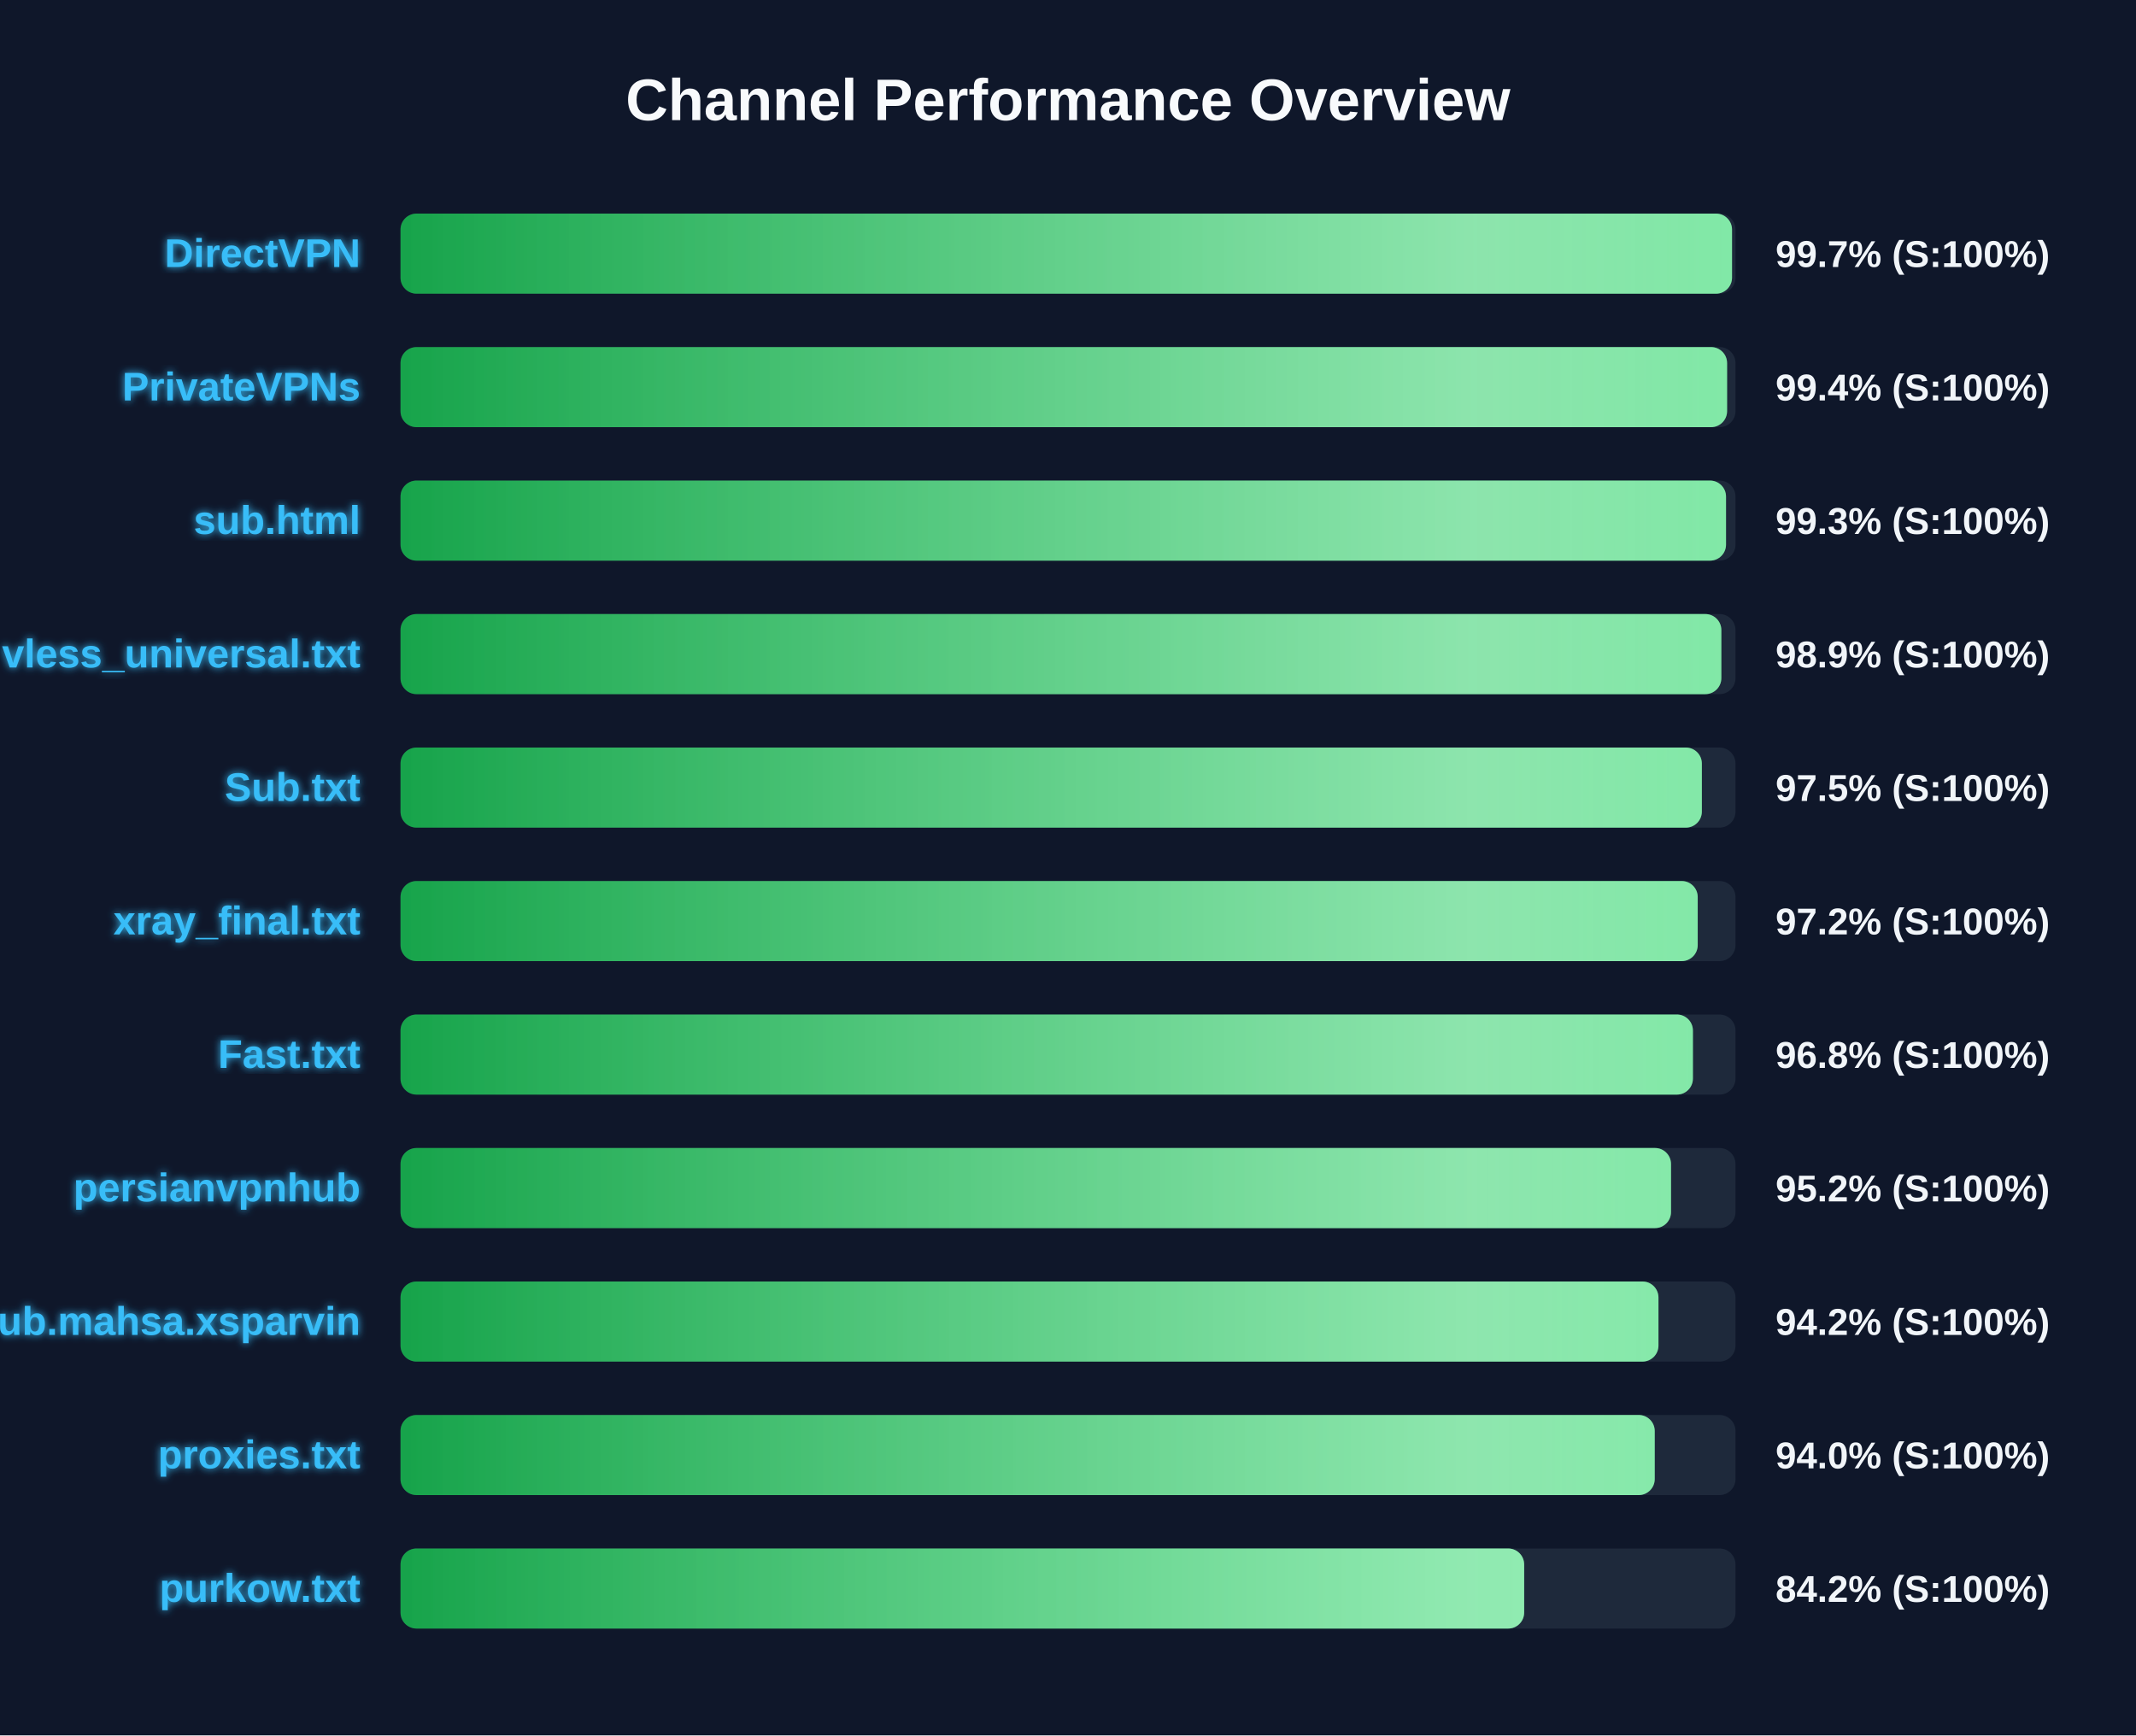
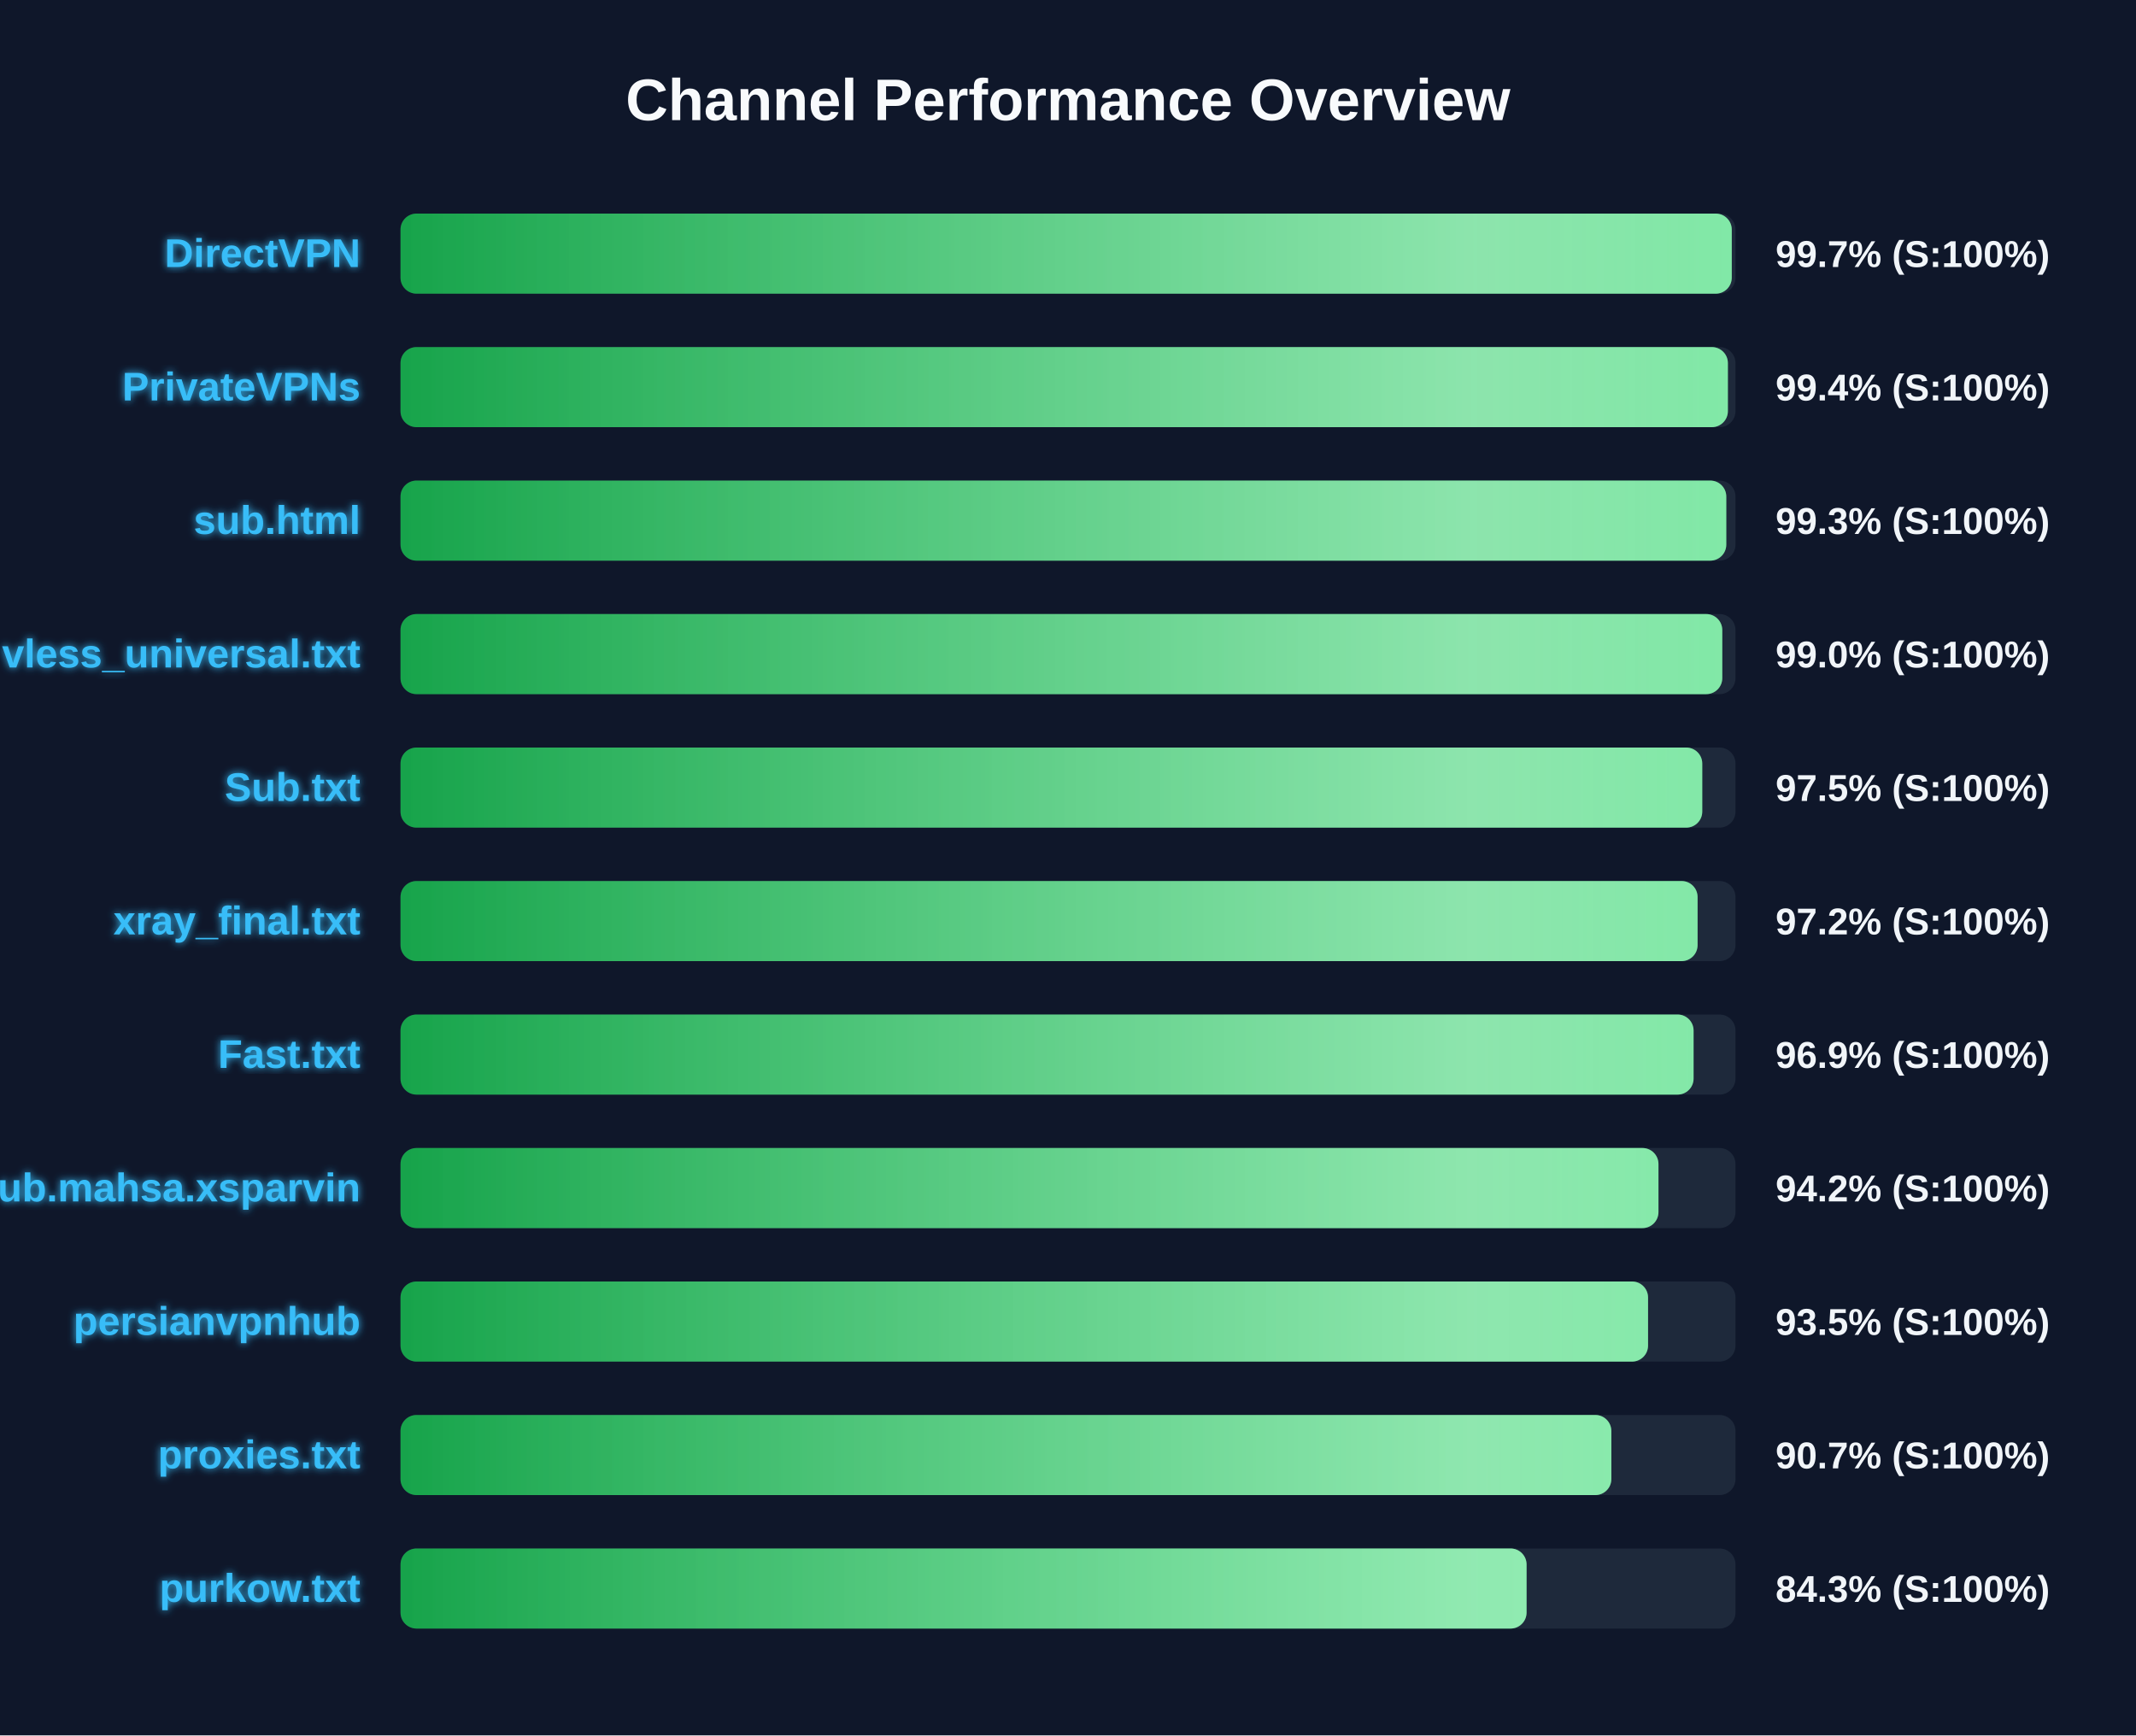
<svg xmlns="http://www.w3.org/2000/svg" width="800" height="650" version="1.1">
  <defs>
    <linearGradient id="grad-green" x1="0%" y1="0%" x2="100%" y2="0%">
      <stop offset="0%" stop-color="#16a34a" />
      <stop offset="100%" stop-color="#4ade80" />
    </linearGradient>
    <linearGradient id="grad-yellow" x1="0%" y1="0%" x2="100%" y2="0%">
      <stop offset="0%" stop-color="#ca8a04" />
      <stop offset="100%" stop-color="#fde047" />
    </linearGradient>
    <linearGradient id="grad-red" x1="0%" y1="0%" x2="100%" y2="0%">
      <stop offset="0%" stop-color="#dc2626" />
      <stop offset="100%" stop-color="#f87171" />
    </linearGradient>
    <linearGradient id="shimmer" x1="0%" y1="0%" x2="100%" y2="0%">
      <stop offset="0%" stop-color="rgba(255,255,255,0)" />
      <stop offset="50%" stop-color="rgba(255,255,255,0.4)" />
      <stop offset="100%" stop-color="rgba(255,255,255,0)" />
    </linearGradient>
    <filter id="glow" x="-20%" y="-20%" width="140%" height="140%">
      <feGaussianBlur stdDeviation="1.5" result="blur" />
      <feComposite in="SourceGraphic" in2="blur" operator="over" />
    </filter>
  </defs>
  <style>
        .bg-rect { fill: #0f172a; }
        .title { font: bold 22px 'Segoe UI', Arial, sans-serif; fill: #f8fafc; }
        .row { font: bold 15px 'Segoe UI', Arial, sans-serif; fill: #38bdf8; filter: url(#glow); }
        .score { font: bold 14px 'Segoe UI', Arial, sans-serif; fill: #f1f5f9; }
        @keyframes shimmer-anim {
            0% { transform: translateX(-100%); }
            100% { transform: translateX(200%); }
        }
        .shimmer-rect {
            animation: shimmer-anim 2.5s infinite linear;
        }
    </style>
  <rect width="100%" height="100%" class="bg-rect" />
  <text x="400" y="45" text-anchor="middle" class="title">Channel Performance Overview</text>
  <rect x="150" y="80" width="500" height="30" fill="#1e293b" rx="6" />
  <clipPath id="clip-0">
-     <rect x="150" y="80" width="498.7" height="30" rx="6" />
+     <rect x="150" y="80" width="498.6" height="30" rx="6" />
  </clipPath>
-   <rect x="150" y="80" width="498.7" height="30" fill="url(#grad-green)" rx="6" />
+   <rect x="150" y="80" width="498.6" height="30" fill="url(#grad-green)" rx="6" />
  <g clip-path="url(#clip-0)">
    <rect x="150" y="80" width="100%" height="30" fill="url(#shimmer)" class="shimmer-rect" />
  </g>
  <text x="135" y="100" text-anchor="end" class="row">DirectVPN</text>
  <text x="665" y="100" text-anchor="start" class="score">99.7% (S:100%)</text>
  <rect x="150" y="130" width="500" height="30" fill="#1e293b" rx="6" />
  <clipPath id="clip-1">
-     <rect x="150" y="130" width="496.85" height="30" rx="6" />
+     <rect x="150" y="130" width="497.15" height="30" rx="6" />
  </clipPath>
-   <rect x="150" y="130" width="496.85" height="30" fill="url(#grad-green)" rx="6" />
+   <rect x="150" y="130" width="497.15" height="30" fill="url(#grad-green)" rx="6" />
  <g clip-path="url(#clip-1)">
    <rect x="150" y="130" width="100%" height="30" fill="url(#shimmer)" class="shimmer-rect" />
  </g>
  <text x="135" y="150" text-anchor="end" class="row">PrivateVPNs</text>
  <text x="665" y="150" text-anchor="start" class="score">99.4% (S:100%)</text>
  <rect x="150" y="180" width="500" height="30" fill="#1e293b" rx="6" />
  <clipPath id="clip-2">
-     <rect x="150" y="180" width="496.45" height="30" rx="6" />
+     <rect x="150" y="180" width="496.55" height="30" rx="6" />
  </clipPath>
-   <rect x="150" y="180" width="496.45" height="30" fill="url(#grad-green)" rx="6" />
+   <rect x="150" y="180" width="496.55" height="30" fill="url(#grad-green)" rx="6" />
  <g clip-path="url(#clip-2)">
    <rect x="150" y="180" width="100%" height="30" fill="url(#shimmer)" class="shimmer-rect" />
  </g>
  <text x="135" y="200" text-anchor="end" class="row">sub.html</text>
  <text x="665" y="200" text-anchor="start" class="score">99.3% (S:100%)</text>
  <rect x="150" y="230" width="500" height="30" fill="#1e293b" rx="6" />
  <clipPath id="clip-3">
-     <rect x="150" y="230" width="494.7" height="30" rx="6" />
+     <rect x="150" y="230" width="495.05" height="30" rx="6" />
  </clipPath>
-   <rect x="150" y="230" width="494.7" height="30" fill="url(#grad-green)" rx="6" />
+   <rect x="150" y="230" width="495.05" height="30" fill="url(#grad-green)" rx="6" />
  <g clip-path="url(#clip-3)">
    <rect x="150" y="230" width="100%" height="30" fill="url(#shimmer)" class="shimmer-rect" />
  </g>
  <text x="135" y="250" text-anchor="end" class="row">vless_universal.txt</text>
-   <text x="665" y="250" text-anchor="start" class="score">98.9% (S:100%)</text>
+   <text x="665" y="250" text-anchor="start" class="score">99.0% (S:100%)</text>
  <rect x="150" y="280" width="500" height="30" fill="#1e293b" rx="6" />
  <clipPath id="clip-4">
-     <rect x="150" y="280" width="487.4" height="30" rx="6" />
+     <rect x="150" y="280" width="487.55" height="30" rx="6" />
  </clipPath>
-   <rect x="150" y="280" width="487.4" height="30" fill="url(#grad-green)" rx="6" />
+   <rect x="150" y="280" width="487.55" height="30" fill="url(#grad-green)" rx="6" />
  <g clip-path="url(#clip-4)">
    <rect x="150" y="280" width="100%" height="30" fill="url(#shimmer)" class="shimmer-rect" />
  </g>
  <text x="135" y="300" text-anchor="end" class="row">Sub.txt</text>
  <text x="665" y="300" text-anchor="start" class="score">97.5% (S:100%)</text>
  <rect x="150" y="330" width="500" height="30" fill="#1e293b" rx="6" />
  <clipPath id="clip-5">
-     <rect x="150" y="330" width="485.85" height="30" rx="6" />
+     <rect x="150" y="330" width="485.8" height="30" rx="6" />
  </clipPath>
-   <rect x="150" y="330" width="485.85" height="30" fill="url(#grad-green)" rx="6" />
+   <rect x="150" y="330" width="485.8" height="30" fill="url(#grad-green)" rx="6" />
  <g clip-path="url(#clip-5)">
    <rect x="150" y="330" width="100%" height="30" fill="url(#shimmer)" class="shimmer-rect" />
  </g>
  <text x="135" y="350" text-anchor="end" class="row">xray_final.txt</text>
  <text x="665" y="350" text-anchor="start" class="score">97.2% (S:100%)</text>
  <rect x="150" y="380" width="500" height="30" fill="#1e293b" rx="6" />
  <clipPath id="clip-6">
-     <rect x="150" y="380" width="484.05" height="30" rx="6" />
+     <rect x="150" y="380" width="484.3" height="30" rx="6" />
  </clipPath>
-   <rect x="150" y="380" width="484.05" height="30" fill="url(#grad-green)" rx="6" />
+   <rect x="150" y="380" width="484.3" height="30" fill="url(#grad-green)" rx="6" />
  <g clip-path="url(#clip-6)">
    <rect x="150" y="380" width="100%" height="30" fill="url(#shimmer)" class="shimmer-rect" />
  </g>
  <text x="135" y="400" text-anchor="end" class="row">Fast.txt</text>
-   <text x="665" y="400" text-anchor="start" class="score">96.8% (S:100%)</text>
+   <text x="665" y="400" text-anchor="start" class="score">96.9% (S:100%)</text>
  <rect x="150" y="430" width="500" height="30" fill="#1e293b" rx="6" />
  <clipPath id="clip-7">
-     <rect x="150" y="430" width="475.85" height="30" rx="6" />
+     <rect x="150" y="430" width="471.15" height="30" rx="6" />
  </clipPath>
-   <rect x="150" y="430" width="475.85" height="30" fill="url(#grad-green)" rx="6" />
+   <rect x="150" y="430" width="471.15" height="30" fill="url(#grad-green)" rx="6" />
  <g clip-path="url(#clip-7)">
    <rect x="150" y="430" width="100%" height="30" fill="url(#shimmer)" class="shimmer-rect" />
  </g>
-   <text x="135" y="450" text-anchor="end" class="row">persianvpnhub</text>
-   <text x="665" y="450" text-anchor="start" class="score">95.2% (S:100%)</text>
+   <text x="135" y="450" text-anchor="end" class="row">Sub.mahsa.xsparvin</text>
+   <text x="665" y="450" text-anchor="start" class="score">94.2% (S:100%)</text>
  <rect x="150" y="480" width="500" height="30" fill="#1e293b" rx="6" />
  <clipPath id="clip-8">
-     <rect x="150" y="480" width="471.15" height="30" rx="6" />
+     <rect x="150" y="480" width="467.25" height="30" rx="6" />
  </clipPath>
-   <rect x="150" y="480" width="471.15" height="30" fill="url(#grad-green)" rx="6" />
+   <rect x="150" y="480" width="467.25" height="30" fill="url(#grad-green)" rx="6" />
  <g clip-path="url(#clip-8)">
    <rect x="150" y="480" width="100%" height="30" fill="url(#shimmer)" class="shimmer-rect" />
  </g>
-   <text x="135" y="500" text-anchor="end" class="row">Sub.mahsa.xsparvin</text>
-   <text x="665" y="500" text-anchor="start" class="score">94.2% (S:100%)</text>
+   <text x="135" y="500" text-anchor="end" class="row">persianvpnhub</text>
+   <text x="665" y="500" text-anchor="start" class="score">93.5% (S:100%)</text>
  <rect x="150" y="530" width="500" height="30" fill="#1e293b" rx="6" />
  <clipPath id="clip-9">
-     <rect x="150" y="530" width="469.75" height="30" rx="6" />
+     <rect x="150" y="530" width="453.5" height="30" rx="6" />
  </clipPath>
-   <rect x="150" y="530" width="469.75" height="30" fill="url(#grad-green)" rx="6" />
+   <rect x="150" y="530" width="453.5" height="30" fill="url(#grad-green)" rx="6" />
  <g clip-path="url(#clip-9)">
    <rect x="150" y="530" width="100%" height="30" fill="url(#shimmer)" class="shimmer-rect" />
  </g>
  <text x="135" y="550" text-anchor="end" class="row">proxies.txt</text>
-   <text x="665" y="550" text-anchor="start" class="score">94.0% (S:100%)</text>
+   <text x="665" y="550" text-anchor="start" class="score">90.7% (S:100%)</text>
  <rect x="150" y="580" width="500" height="30" fill="#1e293b" rx="6" />
  <clipPath id="clip-10">
-     <rect x="150" y="580" width="420.85" height="30" rx="6" />
+     <rect x="150" y="580" width="421.75" height="30" rx="6" />
  </clipPath>
-   <rect x="150" y="580" width="420.85" height="30" fill="url(#grad-green)" rx="6" />
+   <rect x="150" y="580" width="421.75" height="30" fill="url(#grad-green)" rx="6" />
  <g clip-path="url(#clip-10)">
    <rect x="150" y="580" width="100%" height="30" fill="url(#shimmer)" class="shimmer-rect" />
  </g>
  <text x="135" y="600" text-anchor="end" class="row">purkow.txt</text>
-   <text x="665" y="600" text-anchor="start" class="score">84.2% (S:100%)</text>
+   <text x="665" y="600" text-anchor="start" class="score">84.3% (S:100%)</text>
</svg>
